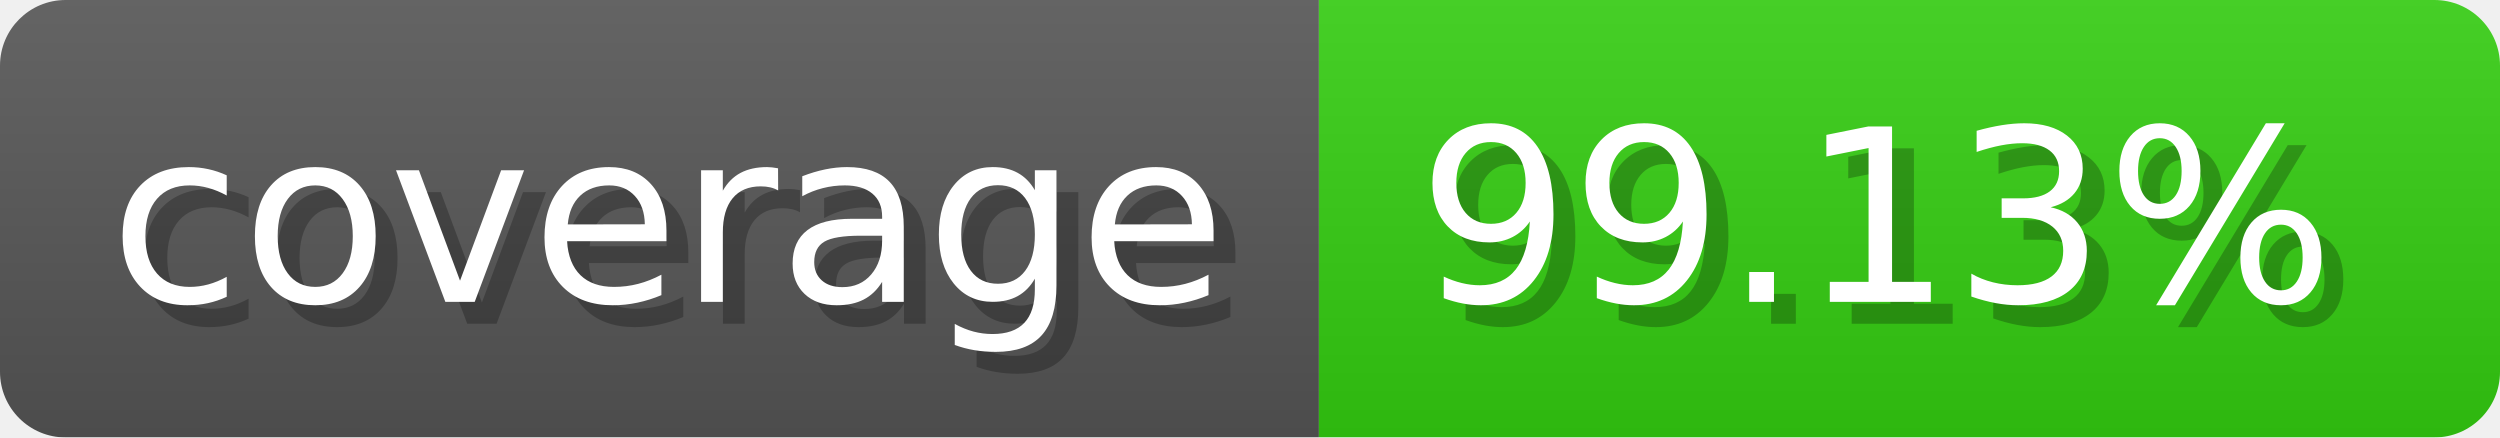
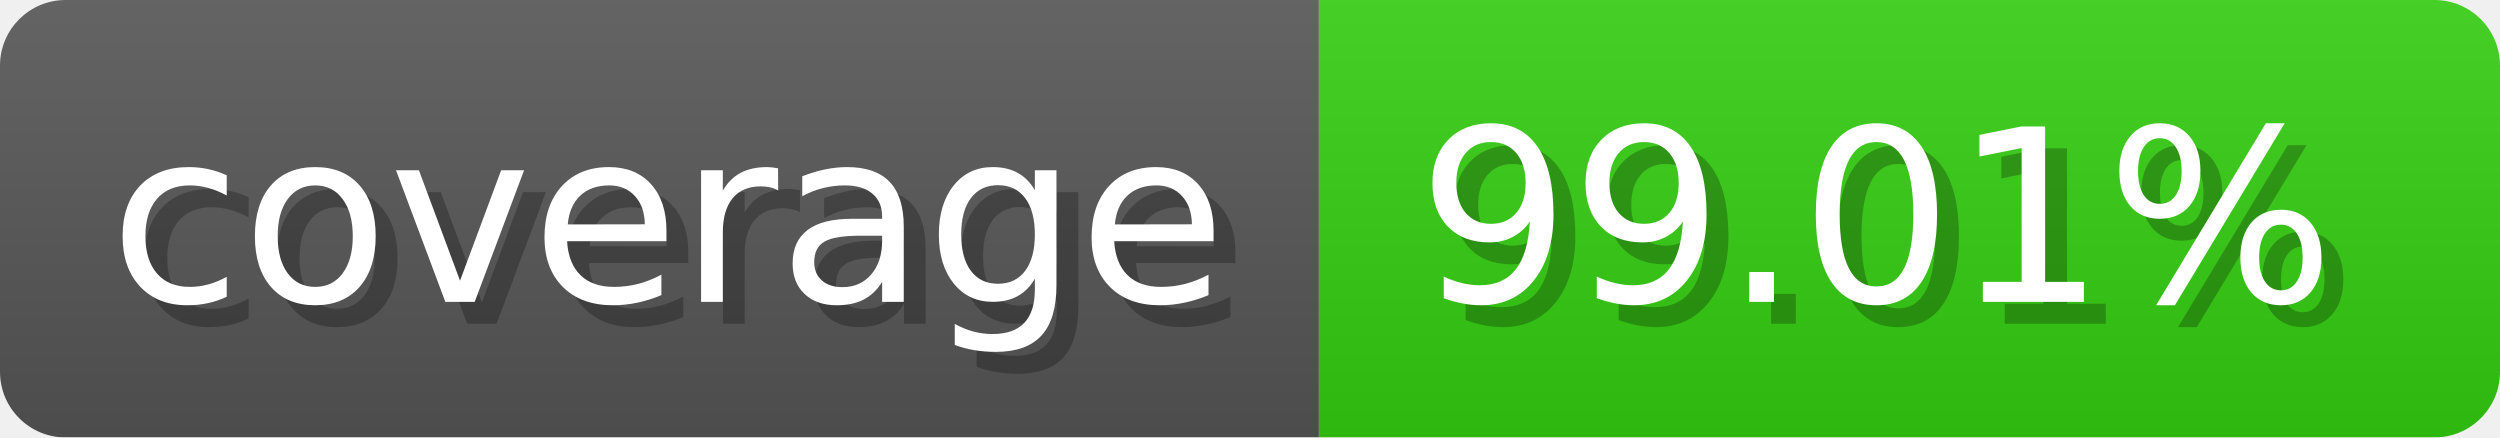
- <svg xmlns="http://www.w3.org/2000/svg" width="114.3" height="20" viewBox="0 0 1143 200" role="img" aria-label="coverage: 99.13%">
-   <linearGradient id="fDDZl" x2="0" y2="100%">
+ <svg xmlns="http://www.w3.org/2000/svg" width="114.3" height="20" viewBox="0 0 1143 200" role="img" aria-label="coverage: 99.01%">
+   <linearGradient id="GjFZB" x2="0" y2="100%">
    <stop offset="0" stop-opacity=".1" stop-color="#EEE" />
    <stop offset="1" stop-opacity=".1" />
  </linearGradient>
-   <mask id="zEYKE">
+   <mask id="pxrUh">
    <rect width="1143" height="200" rx="30" fill="#FFF" />
  </mask>
-   <g mask="url(#zEYKE)">
+   <g mask="url(#pxrUh)">
    <rect width="603" height="200" fill="#555" />
    <rect width="540" height="200" fill="#3C1" x="603" />
-     <rect width="1143" height="200" fill="url(#fDDZl)" />
+     <rect width="1143" height="200" fill="url(#GjFZB)" />
  </g>
  <g aria-hidden="true" text-anchor="start" font-family="Verdana,DejaVu Sans,sans-serif" font-size="110">
    <text x="60" y="148" textLength="503" fill="#000" opacity="0.25">coverage</text>
    <text x="50" y="138" textLength="503" fill="#fff">coverage</text>
-     <text x="658" y="148" textLength="440" fill="#000" opacity="0.25">99.13%</text>
-     <text x="648" y="138" textLength="440" fill="#fff">99.13%</text>
+     <text x="658" y="148" textLength="440" fill="#000" opacity="0.25">99.01%</text>
+     <text x="648" y="138" textLength="440" fill="#fff">99.01%</text>
  </g>
</svg>
